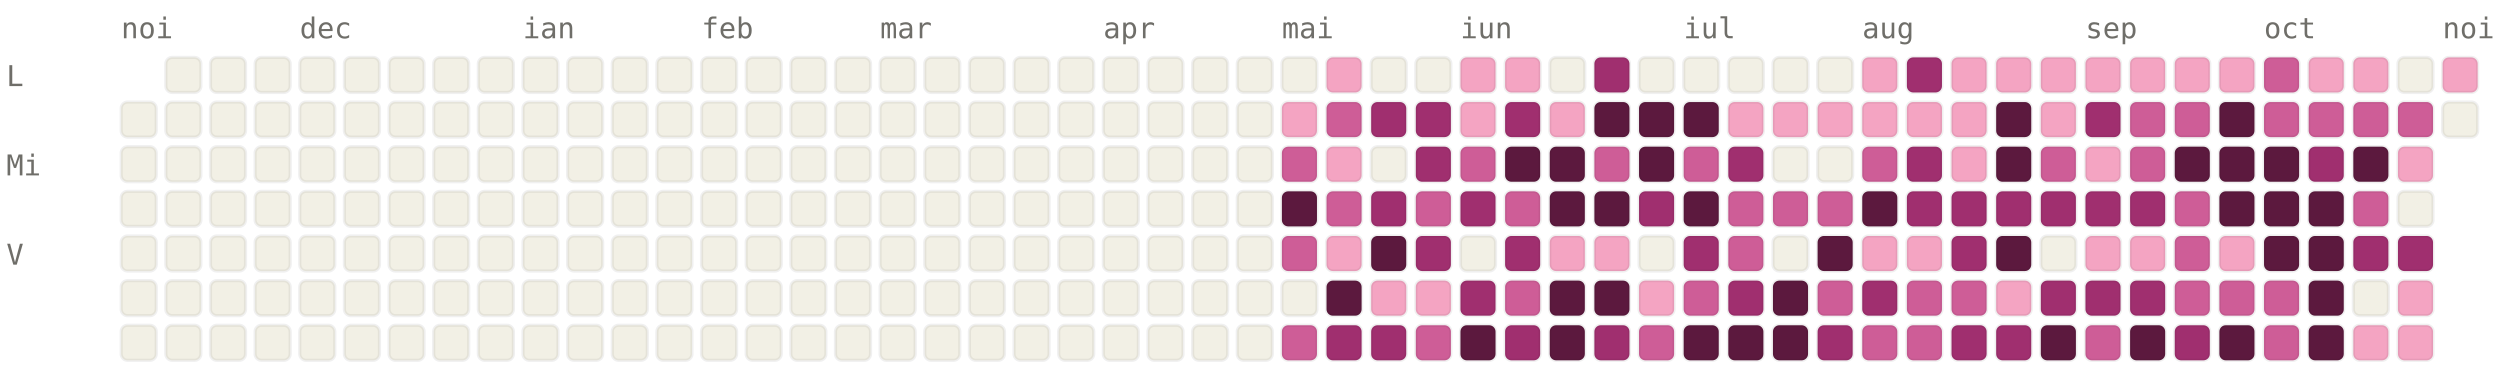
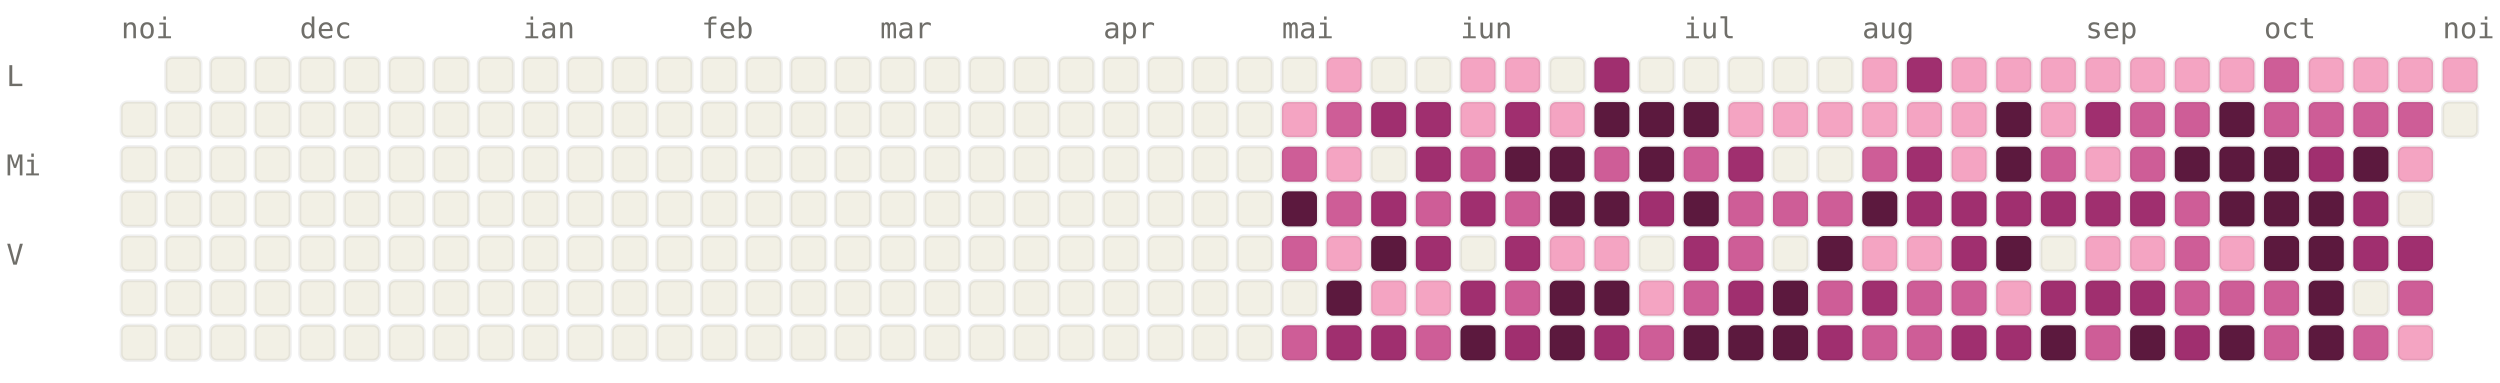
<svg xmlns="http://www.w3.org/2000/svg" viewBox="0 0 784 120" width="784" height="120" font-family="ui-monospace, SFMono-Regular, Menlo, monospace" font-size="9">
  <style>.l0{fill:#F2F0E5;stroke:rgba(0,0,0,0.06)}.l1{fill:#F4A4C2;stroke:rgba(0,0,0,0.06)}.l2{fill:#CE5D97;stroke:rgba(0,0,0,0.06)}.l3{fill:#A02F6F;stroke:rgba(0,0,0,0.06)}.l4{fill:#5C193E;stroke:rgba(0,0,0,0.06)}.lbl{fill:#6F6E69}@media (prefers-color-scheme: dark){.l0{fill:#1C1B1A;stroke:rgba(255,255,255,0.04)}.l1{fill:#451033;stroke:rgba(255,255,255,0.04)}.l2{fill:#751F4F;stroke:rgba(255,255,255,0.04)}.l3{fill:#CE5D97;stroke:rgba(255,255,255,0.04)}.l4{fill:#F4A4C2;stroke:rgba(255,255,255,0.04)}.lbl{fill:#878580}}</style>
  <text x="38" y="12" class="lbl">noi</text>
  <text x="94" y="12" class="lbl">dec</text>
  <text x="164" y="12" class="lbl">ian</text>
  <text x="220" y="12" class="lbl">feb</text>
  <text x="276" y="12" class="lbl">mar</text>
  <text x="346" y="12" class="lbl">apr</text>
  <text x="402" y="12" class="lbl">mai</text>
  <text x="458" y="12" class="lbl">iun</text>
  <text x="528" y="12" class="lbl">iul</text>
  <text x="584" y="12" class="lbl">aug</text>
  <text x="654" y="12" class="lbl">sep</text>
  <text x="710" y="12" class="lbl">oct</text>
  <text x="766" y="12" class="lbl">noi</text>
  <text x="2" y="27" class="lbl">L</text>
  <text x="2" y="55" class="lbl">Mi</text>
  <text x="2" y="83" class="lbl">V</text>
  <rect x="38" y="32" width="11" height="11" rx="2" ry="2" class="l0" />
  <rect x="38" y="46" width="11" height="11" rx="2" ry="2" class="l0" />
  <rect x="38" y="60" width="11" height="11" rx="2" ry="2" class="l0" />
  <rect x="38" y="74" width="11" height="11" rx="2" ry="2" class="l0" />
  <rect x="38" y="88" width="11" height="11" rx="2" ry="2" class="l0" />
  <rect x="38" y="102" width="11" height="11" rx="2" ry="2" class="l0" />
  <rect x="52" y="18" width="11" height="11" rx="2" ry="2" class="l0" />
  <rect x="52" y="32" width="11" height="11" rx="2" ry="2" class="l0" />
  <rect x="52" y="46" width="11" height="11" rx="2" ry="2" class="l0" />
  <rect x="52" y="60" width="11" height="11" rx="2" ry="2" class="l0" />
  <rect x="52" y="74" width="11" height="11" rx="2" ry="2" class="l0" />
  <rect x="52" y="88" width="11" height="11" rx="2" ry="2" class="l0" />
  <rect x="52" y="102" width="11" height="11" rx="2" ry="2" class="l0" />
  <rect x="66" y="18" width="11" height="11" rx="2" ry="2" class="l0" />
  <rect x="66" y="32" width="11" height="11" rx="2" ry="2" class="l0" />
  <rect x="66" y="46" width="11" height="11" rx="2" ry="2" class="l0" />
  <rect x="66" y="60" width="11" height="11" rx="2" ry="2" class="l0" />
  <rect x="66" y="74" width="11" height="11" rx="2" ry="2" class="l0" />
  <rect x="66" y="88" width="11" height="11" rx="2" ry="2" class="l0" />
  <rect x="66" y="102" width="11" height="11" rx="2" ry="2" class="l0" />
  <rect x="80" y="18" width="11" height="11" rx="2" ry="2" class="l0" />
  <rect x="80" y="32" width="11" height="11" rx="2" ry="2" class="l0" />
  <rect x="80" y="46" width="11" height="11" rx="2" ry="2" class="l0" />
  <rect x="80" y="60" width="11" height="11" rx="2" ry="2" class="l0" />
  <rect x="80" y="74" width="11" height="11" rx="2" ry="2" class="l0" />
  <rect x="80" y="88" width="11" height="11" rx="2" ry="2" class="l0" />
  <rect x="80" y="102" width="11" height="11" rx="2" ry="2" class="l0" />
  <rect x="94" y="18" width="11" height="11" rx="2" ry="2" class="l0" />
  <rect x="94" y="32" width="11" height="11" rx="2" ry="2" class="l0" />
  <rect x="94" y="46" width="11" height="11" rx="2" ry="2" class="l0" />
  <rect x="94" y="60" width="11" height="11" rx="2" ry="2" class="l0" />
  <rect x="94" y="74" width="11" height="11" rx="2" ry="2" class="l0" />
  <rect x="94" y="88" width="11" height="11" rx="2" ry="2" class="l0" />
  <rect x="94" y="102" width="11" height="11" rx="2" ry="2" class="l0" />
  <rect x="108" y="18" width="11" height="11" rx="2" ry="2" class="l0" />
  <rect x="108" y="32" width="11" height="11" rx="2" ry="2" class="l0" />
  <rect x="108" y="46" width="11" height="11" rx="2" ry="2" class="l0" />
  <rect x="108" y="60" width="11" height="11" rx="2" ry="2" class="l0" />
  <rect x="108" y="74" width="11" height="11" rx="2" ry="2" class="l0" />
  <rect x="108" y="88" width="11" height="11" rx="2" ry="2" class="l0" />
  <rect x="108" y="102" width="11" height="11" rx="2" ry="2" class="l0" />
  <rect x="122" y="18" width="11" height="11" rx="2" ry="2" class="l0" />
  <rect x="122" y="32" width="11" height="11" rx="2" ry="2" class="l0" />
  <rect x="122" y="46" width="11" height="11" rx="2" ry="2" class="l0" />
  <rect x="122" y="60" width="11" height="11" rx="2" ry="2" class="l0" />
  <rect x="122" y="74" width="11" height="11" rx="2" ry="2" class="l0" />
  <rect x="122" y="88" width="11" height="11" rx="2" ry="2" class="l0" />
  <rect x="122" y="102" width="11" height="11" rx="2" ry="2" class="l0" />
  <rect x="136" y="18" width="11" height="11" rx="2" ry="2" class="l0" />
  <rect x="136" y="32" width="11" height="11" rx="2" ry="2" class="l0" />
  <rect x="136" y="46" width="11" height="11" rx="2" ry="2" class="l0" />
  <rect x="136" y="60" width="11" height="11" rx="2" ry="2" class="l0" />
  <rect x="136" y="74" width="11" height="11" rx="2" ry="2" class="l0" />
  <rect x="136" y="88" width="11" height="11" rx="2" ry="2" class="l0" />
  <rect x="136" y="102" width="11" height="11" rx="2" ry="2" class="l0" />
  <rect x="150" y="18" width="11" height="11" rx="2" ry="2" class="l0" />
  <rect x="150" y="32" width="11" height="11" rx="2" ry="2" class="l0" />
  <rect x="150" y="46" width="11" height="11" rx="2" ry="2" class="l0" />
  <rect x="150" y="60" width="11" height="11" rx="2" ry="2" class="l0" />
  <rect x="150" y="74" width="11" height="11" rx="2" ry="2" class="l0" />
  <rect x="150" y="88" width="11" height="11" rx="2" ry="2" class="l0" />
  <rect x="150" y="102" width="11" height="11" rx="2" ry="2" class="l0" />
  <rect x="164" y="18" width="11" height="11" rx="2" ry="2" class="l0" />
  <rect x="164" y="32" width="11" height="11" rx="2" ry="2" class="l0" />
  <rect x="164" y="46" width="11" height="11" rx="2" ry="2" class="l0" />
  <rect x="164" y="60" width="11" height="11" rx="2" ry="2" class="l0" />
  <rect x="164" y="74" width="11" height="11" rx="2" ry="2" class="l0" />
  <rect x="164" y="88" width="11" height="11" rx="2" ry="2" class="l0" />
  <rect x="164" y="102" width="11" height="11" rx="2" ry="2" class="l0" />
  <rect x="178" y="18" width="11" height="11" rx="2" ry="2" class="l0" />
  <rect x="178" y="32" width="11" height="11" rx="2" ry="2" class="l0" />
  <rect x="178" y="46" width="11" height="11" rx="2" ry="2" class="l0" />
  <rect x="178" y="60" width="11" height="11" rx="2" ry="2" class="l0" />
  <rect x="178" y="74" width="11" height="11" rx="2" ry="2" class="l0" />
  <rect x="178" y="88" width="11" height="11" rx="2" ry="2" class="l0" />
  <rect x="178" y="102" width="11" height="11" rx="2" ry="2" class="l0" />
  <rect x="192" y="18" width="11" height="11" rx="2" ry="2" class="l0" />
  <rect x="192" y="32" width="11" height="11" rx="2" ry="2" class="l0" />
  <rect x="192" y="46" width="11" height="11" rx="2" ry="2" class="l0" />
  <rect x="192" y="60" width="11" height="11" rx="2" ry="2" class="l0" />
  <rect x="192" y="74" width="11" height="11" rx="2" ry="2" class="l0" />
  <rect x="192" y="88" width="11" height="11" rx="2" ry="2" class="l0" />
  <rect x="192" y="102" width="11" height="11" rx="2" ry="2" class="l0" />
  <rect x="206" y="18" width="11" height="11" rx="2" ry="2" class="l0" />
  <rect x="206" y="32" width="11" height="11" rx="2" ry="2" class="l0" />
  <rect x="206" y="46" width="11" height="11" rx="2" ry="2" class="l0" />
  <rect x="206" y="60" width="11" height="11" rx="2" ry="2" class="l0" />
  <rect x="206" y="74" width="11" height="11" rx="2" ry="2" class="l0" />
  <rect x="206" y="88" width="11" height="11" rx="2" ry="2" class="l0" />
  <rect x="206" y="102" width="11" height="11" rx="2" ry="2" class="l0" />
  <rect x="220" y="18" width="11" height="11" rx="2" ry="2" class="l0" />
  <rect x="220" y="32" width="11" height="11" rx="2" ry="2" class="l0" />
  <rect x="220" y="46" width="11" height="11" rx="2" ry="2" class="l0" />
  <rect x="220" y="60" width="11" height="11" rx="2" ry="2" class="l0" />
  <rect x="220" y="74" width="11" height="11" rx="2" ry="2" class="l0" />
  <rect x="220" y="88" width="11" height="11" rx="2" ry="2" class="l0" />
  <rect x="220" y="102" width="11" height="11" rx="2" ry="2" class="l0" />
  <rect x="234" y="18" width="11" height="11" rx="2" ry="2" class="l0" />
  <rect x="234" y="32" width="11" height="11" rx="2" ry="2" class="l0" />
  <rect x="234" y="46" width="11" height="11" rx="2" ry="2" class="l0" />
  <rect x="234" y="60" width="11" height="11" rx="2" ry="2" class="l0" />
  <rect x="234" y="74" width="11" height="11" rx="2" ry="2" class="l0" />
  <rect x="234" y="88" width="11" height="11" rx="2" ry="2" class="l0" />
  <rect x="234" y="102" width="11" height="11" rx="2" ry="2" class="l0" />
  <rect x="248" y="18" width="11" height="11" rx="2" ry="2" class="l0" />
  <rect x="248" y="32" width="11" height="11" rx="2" ry="2" class="l0" />
  <rect x="248" y="46" width="11" height="11" rx="2" ry="2" class="l0" />
  <rect x="248" y="60" width="11" height="11" rx="2" ry="2" class="l0" />
  <rect x="248" y="74" width="11" height="11" rx="2" ry="2" class="l0" />
  <rect x="248" y="88" width="11" height="11" rx="2" ry="2" class="l0" />
  <rect x="248" y="102" width="11" height="11" rx="2" ry="2" class="l0" />
  <rect x="262" y="18" width="11" height="11" rx="2" ry="2" class="l0" />
  <rect x="262" y="32" width="11" height="11" rx="2" ry="2" class="l0" />
  <rect x="262" y="46" width="11" height="11" rx="2" ry="2" class="l0" />
  <rect x="262" y="60" width="11" height="11" rx="2" ry="2" class="l0" />
  <rect x="262" y="74" width="11" height="11" rx="2" ry="2" class="l0" />
  <rect x="262" y="88" width="11" height="11" rx="2" ry="2" class="l0" />
  <rect x="262" y="102" width="11" height="11" rx="2" ry="2" class="l0" />
  <rect x="276" y="18" width="11" height="11" rx="2" ry="2" class="l0" />
  <rect x="276" y="32" width="11" height="11" rx="2" ry="2" class="l0" />
  <rect x="276" y="46" width="11" height="11" rx="2" ry="2" class="l0" />
  <rect x="276" y="60" width="11" height="11" rx="2" ry="2" class="l0" />
  <rect x="276" y="74" width="11" height="11" rx="2" ry="2" class="l0" />
  <rect x="276" y="88" width="11" height="11" rx="2" ry="2" class="l0" />
  <rect x="276" y="102" width="11" height="11" rx="2" ry="2" class="l0" />
  <rect x="290" y="18" width="11" height="11" rx="2" ry="2" class="l0" />
  <rect x="290" y="32" width="11" height="11" rx="2" ry="2" class="l0" />
  <rect x="290" y="46" width="11" height="11" rx="2" ry="2" class="l0" />
  <rect x="290" y="60" width="11" height="11" rx="2" ry="2" class="l0" />
  <rect x="290" y="74" width="11" height="11" rx="2" ry="2" class="l0" />
  <rect x="290" y="88" width="11" height="11" rx="2" ry="2" class="l0" />
  <rect x="290" y="102" width="11" height="11" rx="2" ry="2" class="l0" />
  <rect x="304" y="18" width="11" height="11" rx="2" ry="2" class="l0" />
  <rect x="304" y="32" width="11" height="11" rx="2" ry="2" class="l0" />
  <rect x="304" y="46" width="11" height="11" rx="2" ry="2" class="l0" />
  <rect x="304" y="60" width="11" height="11" rx="2" ry="2" class="l0" />
  <rect x="304" y="74" width="11" height="11" rx="2" ry="2" class="l0" />
  <rect x="304" y="88" width="11" height="11" rx="2" ry="2" class="l0" />
  <rect x="304" y="102" width="11" height="11" rx="2" ry="2" class="l0" />
  <rect x="318" y="18" width="11" height="11" rx="2" ry="2" class="l0" />
  <rect x="318" y="32" width="11" height="11" rx="2" ry="2" class="l0" />
  <rect x="318" y="46" width="11" height="11" rx="2" ry="2" class="l0" />
  <rect x="318" y="60" width="11" height="11" rx="2" ry="2" class="l0" />
  <rect x="318" y="74" width="11" height="11" rx="2" ry="2" class="l0" />
  <rect x="318" y="88" width="11" height="11" rx="2" ry="2" class="l0" />
  <rect x="318" y="102" width="11" height="11" rx="2" ry="2" class="l0" />
  <rect x="332" y="18" width="11" height="11" rx="2" ry="2" class="l0" />
  <rect x="332" y="32" width="11" height="11" rx="2" ry="2" class="l0" />
  <rect x="332" y="46" width="11" height="11" rx="2" ry="2" class="l0" />
  <rect x="332" y="60" width="11" height="11" rx="2" ry="2" class="l0" />
  <rect x="332" y="74" width="11" height="11" rx="2" ry="2" class="l0" />
  <rect x="332" y="88" width="11" height="11" rx="2" ry="2" class="l0" />
  <rect x="332" y="102" width="11" height="11" rx="2" ry="2" class="l0" />
  <rect x="346" y="18" width="11" height="11" rx="2" ry="2" class="l0" />
  <rect x="346" y="32" width="11" height="11" rx="2" ry="2" class="l0" />
  <rect x="346" y="46" width="11" height="11" rx="2" ry="2" class="l0" />
  <rect x="346" y="60" width="11" height="11" rx="2" ry="2" class="l0" />
  <rect x="346" y="74" width="11" height="11" rx="2" ry="2" class="l0" />
  <rect x="346" y="88" width="11" height="11" rx="2" ry="2" class="l0" />
  <rect x="346" y="102" width="11" height="11" rx="2" ry="2" class="l0" />
  <rect x="360" y="18" width="11" height="11" rx="2" ry="2" class="l0" />
  <rect x="360" y="32" width="11" height="11" rx="2" ry="2" class="l0" />
  <rect x="360" y="46" width="11" height="11" rx="2" ry="2" class="l0" />
  <rect x="360" y="60" width="11" height="11" rx="2" ry="2" class="l0" />
  <rect x="360" y="74" width="11" height="11" rx="2" ry="2" class="l0" />
  <rect x="360" y="88" width="11" height="11" rx="2" ry="2" class="l0" />
  <rect x="360" y="102" width="11" height="11" rx="2" ry="2" class="l0" />
  <rect x="374" y="18" width="11" height="11" rx="2" ry="2" class="l0" />
  <rect x="374" y="32" width="11" height="11" rx="2" ry="2" class="l0" />
  <rect x="374" y="46" width="11" height="11" rx="2" ry="2" class="l0" />
  <rect x="374" y="60" width="11" height="11" rx="2" ry="2" class="l0" />
  <rect x="374" y="74" width="11" height="11" rx="2" ry="2" class="l0" />
  <rect x="374" y="88" width="11" height="11" rx="2" ry="2" class="l0" />
  <rect x="374" y="102" width="11" height="11" rx="2" ry="2" class="l0" />
  <rect x="388" y="18" width="11" height="11" rx="2" ry="2" class="l0" />
  <rect x="388" y="32" width="11" height="11" rx="2" ry="2" class="l0" />
  <rect x="388" y="46" width="11" height="11" rx="2" ry="2" class="l0" />
  <rect x="388" y="60" width="11" height="11" rx="2" ry="2" class="l0" />
  <rect x="388" y="74" width="11" height="11" rx="2" ry="2" class="l0" />
  <rect x="388" y="88" width="11" height="11" rx="2" ry="2" class="l0" />
  <rect x="388" y="102" width="11" height="11" rx="2" ry="2" class="l0" />
  <rect x="402" y="18" width="11" height="11" rx="2" ry="2" class="l0" />
  <rect x="402" y="32" width="11" height="11" rx="2" ry="2" class="l1" />
  <rect x="402" y="46" width="11" height="11" rx="2" ry="2" class="l2" />
  <rect x="402" y="60" width="11" height="11" rx="2" ry="2" class="l4" />
  <rect x="402" y="74" width="11" height="11" rx="2" ry="2" class="l2" />
  <rect x="402" y="88" width="11" height="11" rx="2" ry="2" class="l0" />
  <rect x="402" y="102" width="11" height="11" rx="2" ry="2" class="l2" />
  <rect x="416" y="18" width="11" height="11" rx="2" ry="2" class="l1" />
  <rect x="416" y="32" width="11" height="11" rx="2" ry="2" class="l2" />
  <rect x="416" y="46" width="11" height="11" rx="2" ry="2" class="l1" />
  <rect x="416" y="60" width="11" height="11" rx="2" ry="2" class="l2" />
  <rect x="416" y="74" width="11" height="11" rx="2" ry="2" class="l1" />
  <rect x="416" y="88" width="11" height="11" rx="2" ry="2" class="l4" />
  <rect x="416" y="102" width="11" height="11" rx="2" ry="2" class="l3" />
  <rect x="430" y="18" width="11" height="11" rx="2" ry="2" class="l0" />
  <rect x="430" y="32" width="11" height="11" rx="2" ry="2" class="l3" />
  <rect x="430" y="46" width="11" height="11" rx="2" ry="2" class="l0" />
  <rect x="430" y="60" width="11" height="11" rx="2" ry="2" class="l3" />
  <rect x="430" y="74" width="11" height="11" rx="2" ry="2" class="l4" />
  <rect x="430" y="88" width="11" height="11" rx="2" ry="2" class="l1" />
  <rect x="430" y="102" width="11" height="11" rx="2" ry="2" class="l3" />
  <rect x="444" y="18" width="11" height="11" rx="2" ry="2" class="l0" />
  <rect x="444" y="32" width="11" height="11" rx="2" ry="2" class="l3" />
  <rect x="444" y="46" width="11" height="11" rx="2" ry="2" class="l3" />
  <rect x="444" y="60" width="11" height="11" rx="2" ry="2" class="l2" />
  <rect x="444" y="74" width="11" height="11" rx="2" ry="2" class="l3" />
  <rect x="444" y="88" width="11" height="11" rx="2" ry="2" class="l1" />
  <rect x="444" y="102" width="11" height="11" rx="2" ry="2" class="l2" />
  <rect x="458" y="18" width="11" height="11" rx="2" ry="2" class="l1" />
  <rect x="458" y="32" width="11" height="11" rx="2" ry="2" class="l1" />
  <rect x="458" y="46" width="11" height="11" rx="2" ry="2" class="l2" />
  <rect x="458" y="60" width="11" height="11" rx="2" ry="2" class="l3" />
  <rect x="458" y="74" width="11" height="11" rx="2" ry="2" class="l0" />
  <rect x="458" y="88" width="11" height="11" rx="2" ry="2" class="l3" />
  <rect x="458" y="102" width="11" height="11" rx="2" ry="2" class="l4" />
  <rect x="472" y="18" width="11" height="11" rx="2" ry="2" class="l1" />
  <rect x="472" y="32" width="11" height="11" rx="2" ry="2" class="l3" />
  <rect x="472" y="46" width="11" height="11" rx="2" ry="2" class="l4" />
  <rect x="472" y="60" width="11" height="11" rx="2" ry="2" class="l2" />
  <rect x="472" y="74" width="11" height="11" rx="2" ry="2" class="l3" />
  <rect x="472" y="88" width="11" height="11" rx="2" ry="2" class="l2" />
  <rect x="472" y="102" width="11" height="11" rx="2" ry="2" class="l3" />
  <rect x="486" y="18" width="11" height="11" rx="2" ry="2" class="l0" />
  <rect x="486" y="32" width="11" height="11" rx="2" ry="2" class="l1" />
  <rect x="486" y="46" width="11" height="11" rx="2" ry="2" class="l4" />
  <rect x="486" y="60" width="11" height="11" rx="2" ry="2" class="l4" />
  <rect x="486" y="74" width="11" height="11" rx="2" ry="2" class="l1" />
  <rect x="486" y="88" width="11" height="11" rx="2" ry="2" class="l4" />
  <rect x="486" y="102" width="11" height="11" rx="2" ry="2" class="l4" />
  <rect x="500" y="18" width="11" height="11" rx="2" ry="2" class="l3" />
  <rect x="500" y="32" width="11" height="11" rx="2" ry="2" class="l4" />
  <rect x="500" y="46" width="11" height="11" rx="2" ry="2" class="l2" />
  <rect x="500" y="60" width="11" height="11" rx="2" ry="2" class="l4" />
  <rect x="500" y="74" width="11" height="11" rx="2" ry="2" class="l1" />
  <rect x="500" y="88" width="11" height="11" rx="2" ry="2" class="l4" />
  <rect x="500" y="102" width="11" height="11" rx="2" ry="2" class="l3" />
  <rect x="514" y="18" width="11" height="11" rx="2" ry="2" class="l0" />
  <rect x="514" y="32" width="11" height="11" rx="2" ry="2" class="l4" />
  <rect x="514" y="46" width="11" height="11" rx="2" ry="2" class="l4" />
  <rect x="514" y="60" width="11" height="11" rx="2" ry="2" class="l3" />
  <rect x="514" y="74" width="11" height="11" rx="2" ry="2" class="l0" />
  <rect x="514" y="88" width="11" height="11" rx="2" ry="2" class="l1" />
  <rect x="514" y="102" width="11" height="11" rx="2" ry="2" class="l2" />
  <rect x="528" y="18" width="11" height="11" rx="2" ry="2" class="l0" />
  <rect x="528" y="32" width="11" height="11" rx="2" ry="2" class="l4" />
  <rect x="528" y="46" width="11" height="11" rx="2" ry="2" class="l2" />
  <rect x="528" y="60" width="11" height="11" rx="2" ry="2" class="l4" />
  <rect x="528" y="74" width="11" height="11" rx="2" ry="2" class="l3" />
  <rect x="528" y="88" width="11" height="11" rx="2" ry="2" class="l2" />
  <rect x="528" y="102" width="11" height="11" rx="2" ry="2" class="l4" />
  <rect x="542" y="18" width="11" height="11" rx="2" ry="2" class="l0" />
  <rect x="542" y="32" width="11" height="11" rx="2" ry="2" class="l1" />
  <rect x="542" y="46" width="11" height="11" rx="2" ry="2" class="l3" />
  <rect x="542" y="60" width="11" height="11" rx="2" ry="2" class="l2" />
  <rect x="542" y="74" width="11" height="11" rx="2" ry="2" class="l2" />
  <rect x="542" y="88" width="11" height="11" rx="2" ry="2" class="l3" />
  <rect x="542" y="102" width="11" height="11" rx="2" ry="2" class="l4" />
  <rect x="556" y="18" width="11" height="11" rx="2" ry="2" class="l0" />
  <rect x="556" y="32" width="11" height="11" rx="2" ry="2" class="l1" />
  <rect x="556" y="46" width="11" height="11" rx="2" ry="2" class="l0" />
  <rect x="556" y="60" width="11" height="11" rx="2" ry="2" class="l2" />
  <rect x="556" y="74" width="11" height="11" rx="2" ry="2" class="l0" />
  <rect x="556" y="88" width="11" height="11" rx="2" ry="2" class="l4" />
  <rect x="556" y="102" width="11" height="11" rx="2" ry="2" class="l4" />
  <rect x="570" y="18" width="11" height="11" rx="2" ry="2" class="l0" />
  <rect x="570" y="32" width="11" height="11" rx="2" ry="2" class="l1" />
  <rect x="570" y="46" width="11" height="11" rx="2" ry="2" class="l0" />
  <rect x="570" y="60" width="11" height="11" rx="2" ry="2" class="l2" />
  <rect x="570" y="74" width="11" height="11" rx="2" ry="2" class="l4" />
  <rect x="570" y="88" width="11" height="11" rx="2" ry="2" class="l2" />
  <rect x="570" y="102" width="11" height="11" rx="2" ry="2" class="l3" />
  <rect x="584" y="18" width="11" height="11" rx="2" ry="2" class="l1" />
  <rect x="584" y="32" width="11" height="11" rx="2" ry="2" class="l1" />
  <rect x="584" y="46" width="11" height="11" rx="2" ry="2" class="l2" />
  <rect x="584" y="60" width="11" height="11" rx="2" ry="2" class="l4" />
  <rect x="584" y="74" width="11" height="11" rx="2" ry="2" class="l1" />
  <rect x="584" y="88" width="11" height="11" rx="2" ry="2" class="l3" />
  <rect x="584" y="102" width="11" height="11" rx="2" ry="2" class="l2" />
  <rect x="598" y="18" width="11" height="11" rx="2" ry="2" class="l3" />
  <rect x="598" y="32" width="11" height="11" rx="2" ry="2" class="l1" />
  <rect x="598" y="46" width="11" height="11" rx="2" ry="2" class="l3" />
  <rect x="598" y="60" width="11" height="11" rx="2" ry="2" class="l3" />
  <rect x="598" y="74" width="11" height="11" rx="2" ry="2" class="l1" />
  <rect x="598" y="88" width="11" height="11" rx="2" ry="2" class="l2" />
  <rect x="598" y="102" width="11" height="11" rx="2" ry="2" class="l2" />
  <rect x="612" y="18" width="11" height="11" rx="2" ry="2" class="l1" />
  <rect x="612" y="32" width="11" height="11" rx="2" ry="2" class="l1" />
  <rect x="612" y="46" width="11" height="11" rx="2" ry="2" class="l1" />
  <rect x="612" y="60" width="11" height="11" rx="2" ry="2" class="l3" />
  <rect x="612" y="74" width="11" height="11" rx="2" ry="2" class="l3" />
  <rect x="612" y="88" width="11" height="11" rx="2" ry="2" class="l2" />
  <rect x="612" y="102" width="11" height="11" rx="2" ry="2" class="l3" />
  <rect x="626" y="18" width="11" height="11" rx="2" ry="2" class="l1" />
  <rect x="626" y="32" width="11" height="11" rx="2" ry="2" class="l4" />
  <rect x="626" y="46" width="11" height="11" rx="2" ry="2" class="l4" />
  <rect x="626" y="60" width="11" height="11" rx="2" ry="2" class="l3" />
  <rect x="626" y="74" width="11" height="11" rx="2" ry="2" class="l4" />
  <rect x="626" y="88" width="11" height="11" rx="2" ry="2" class="l1" />
  <rect x="626" y="102" width="11" height="11" rx="2" ry="2" class="l3" />
  <rect x="640" y="18" width="11" height="11" rx="2" ry="2" class="l1" />
  <rect x="640" y="32" width="11" height="11" rx="2" ry="2" class="l1" />
  <rect x="640" y="46" width="11" height="11" rx="2" ry="2" class="l2" />
  <rect x="640" y="60" width="11" height="11" rx="2" ry="2" class="l3" />
  <rect x="640" y="74" width="11" height="11" rx="2" ry="2" class="l0" />
  <rect x="640" y="88" width="11" height="11" rx="2" ry="2" class="l3" />
  <rect x="640" y="102" width="11" height="11" rx="2" ry="2" class="l4" />
  <rect x="654" y="18" width="11" height="11" rx="2" ry="2" class="l1" />
  <rect x="654" y="32" width="11" height="11" rx="2" ry="2" class="l3" />
  <rect x="654" y="46" width="11" height="11" rx="2" ry="2" class="l1" />
  <rect x="654" y="60" width="11" height="11" rx="2" ry="2" class="l3" />
  <rect x="654" y="74" width="11" height="11" rx="2" ry="2" class="l1" />
  <rect x="654" y="88" width="11" height="11" rx="2" ry="2" class="l3" />
  <rect x="654" y="102" width="11" height="11" rx="2" ry="2" class="l2" />
  <rect x="668" y="18" width="11" height="11" rx="2" ry="2" class="l1" />
  <rect x="668" y="32" width="11" height="11" rx="2" ry="2" class="l2" />
  <rect x="668" y="46" width="11" height="11" rx="2" ry="2" class="l2" />
  <rect x="668" y="60" width="11" height="11" rx="2" ry="2" class="l3" />
  <rect x="668" y="74" width="11" height="11" rx="2" ry="2" class="l1" />
  <rect x="668" y="88" width="11" height="11" rx="2" ry="2" class="l3" />
  <rect x="668" y="102" width="11" height="11" rx="2" ry="2" class="l4" />
  <rect x="682" y="18" width="11" height="11" rx="2" ry="2" class="l1" />
  <rect x="682" y="32" width="11" height="11" rx="2" ry="2" class="l2" />
  <rect x="682" y="46" width="11" height="11" rx="2" ry="2" class="l4" />
  <rect x="682" y="60" width="11" height="11" rx="2" ry="2" class="l2" />
  <rect x="682" y="74" width="11" height="11" rx="2" ry="2" class="l2" />
  <rect x="682" y="88" width="11" height="11" rx="2" ry="2" class="l2" />
  <rect x="682" y="102" width="11" height="11" rx="2" ry="2" class="l3" />
  <rect x="696" y="18" width="11" height="11" rx="2" ry="2" class="l1" />
  <rect x="696" y="32" width="11" height="11" rx="2" ry="2" class="l4" />
  <rect x="696" y="46" width="11" height="11" rx="2" ry="2" class="l4" />
  <rect x="696" y="60" width="11" height="11" rx="2" ry="2" class="l4" />
  <rect x="696" y="74" width="11" height="11" rx="2" ry="2" class="l1" />
  <rect x="696" y="88" width="11" height="11" rx="2" ry="2" class="l2" />
  <rect x="696" y="102" width="11" height="11" rx="2" ry="2" class="l4" />
  <rect x="710" y="18" width="11" height="11" rx="2" ry="2" class="l2" />
  <rect x="710" y="32" width="11" height="11" rx="2" ry="2" class="l2" />
  <rect x="710" y="46" width="11" height="11" rx="2" ry="2" class="l4" />
  <rect x="710" y="60" width="11" height="11" rx="2" ry="2" class="l4" />
  <rect x="710" y="74" width="11" height="11" rx="2" ry="2" class="l4" />
  <rect x="710" y="88" width="11" height="11" rx="2" ry="2" class="l2" />
  <rect x="710" y="102" width="11" height="11" rx="2" ry="2" class="l2" />
  <rect x="724" y="18" width="11" height="11" rx="2" ry="2" class="l1" />
  <rect x="724" y="32" width="11" height="11" rx="2" ry="2" class="l2" />
  <rect x="724" y="46" width="11" height="11" rx="2" ry="2" class="l3" />
  <rect x="724" y="60" width="11" height="11" rx="2" ry="2" class="l4" />
  <rect x="724" y="74" width="11" height="11" rx="2" ry="2" class="l4" />
  <rect x="724" y="88" width="11" height="11" rx="2" ry="2" class="l4" />
  <rect x="724" y="102" width="11" height="11" rx="2" ry="2" class="l4" />
  <rect x="738" y="18" width="11" height="11" rx="2" ry="2" class="l1" />
  <rect x="738" y="32" width="11" height="11" rx="2" ry="2" class="l2" />
  <rect x="738" y="46" width="11" height="11" rx="2" ry="2" class="l4" />
-   <rect x="738" y="60" width="11" height="11" rx="2" ry="2" class="l2" />
+   <rect x="738" y="60" width="11" height="11" rx="2" ry="2" class="l3" />
  <rect x="738" y="74" width="11" height="11" rx="2" ry="2" class="l3" />
  <rect x="738" y="88" width="11" height="11" rx="2" ry="2" class="l0" />
-   <rect x="738" y="102" width="11" height="11" rx="2" ry="2" class="l1" />
-   <rect x="752" y="18" width="11" height="11" rx="2" ry="2" class="l0" />
+   <rect x="738" y="102" width="11" height="11" rx="2" ry="2" class="l2" />
+   <rect x="752" y="18" width="11" height="11" rx="2" ry="2" class="l1" />
  <rect x="752" y="32" width="11" height="11" rx="2" ry="2" class="l2" />
  <rect x="752" y="46" width="11" height="11" rx="2" ry="2" class="l1" />
  <rect x="752" y="60" width="11" height="11" rx="2" ry="2" class="l0" />
  <rect x="752" y="74" width="11" height="11" rx="2" ry="2" class="l3" />
-   <rect x="752" y="88" width="11" height="11" rx="2" ry="2" class="l1" />
+   <rect x="752" y="88" width="11" height="11" rx="2" ry="2" class="l2" />
  <rect x="752" y="102" width="11" height="11" rx="2" ry="2" class="l1" />
  <rect x="766" y="18" width="11" height="11" rx="2" ry="2" class="l1" />
  <rect x="766" y="32" width="11" height="11" rx="2" ry="2" class="l0" />
</svg>
